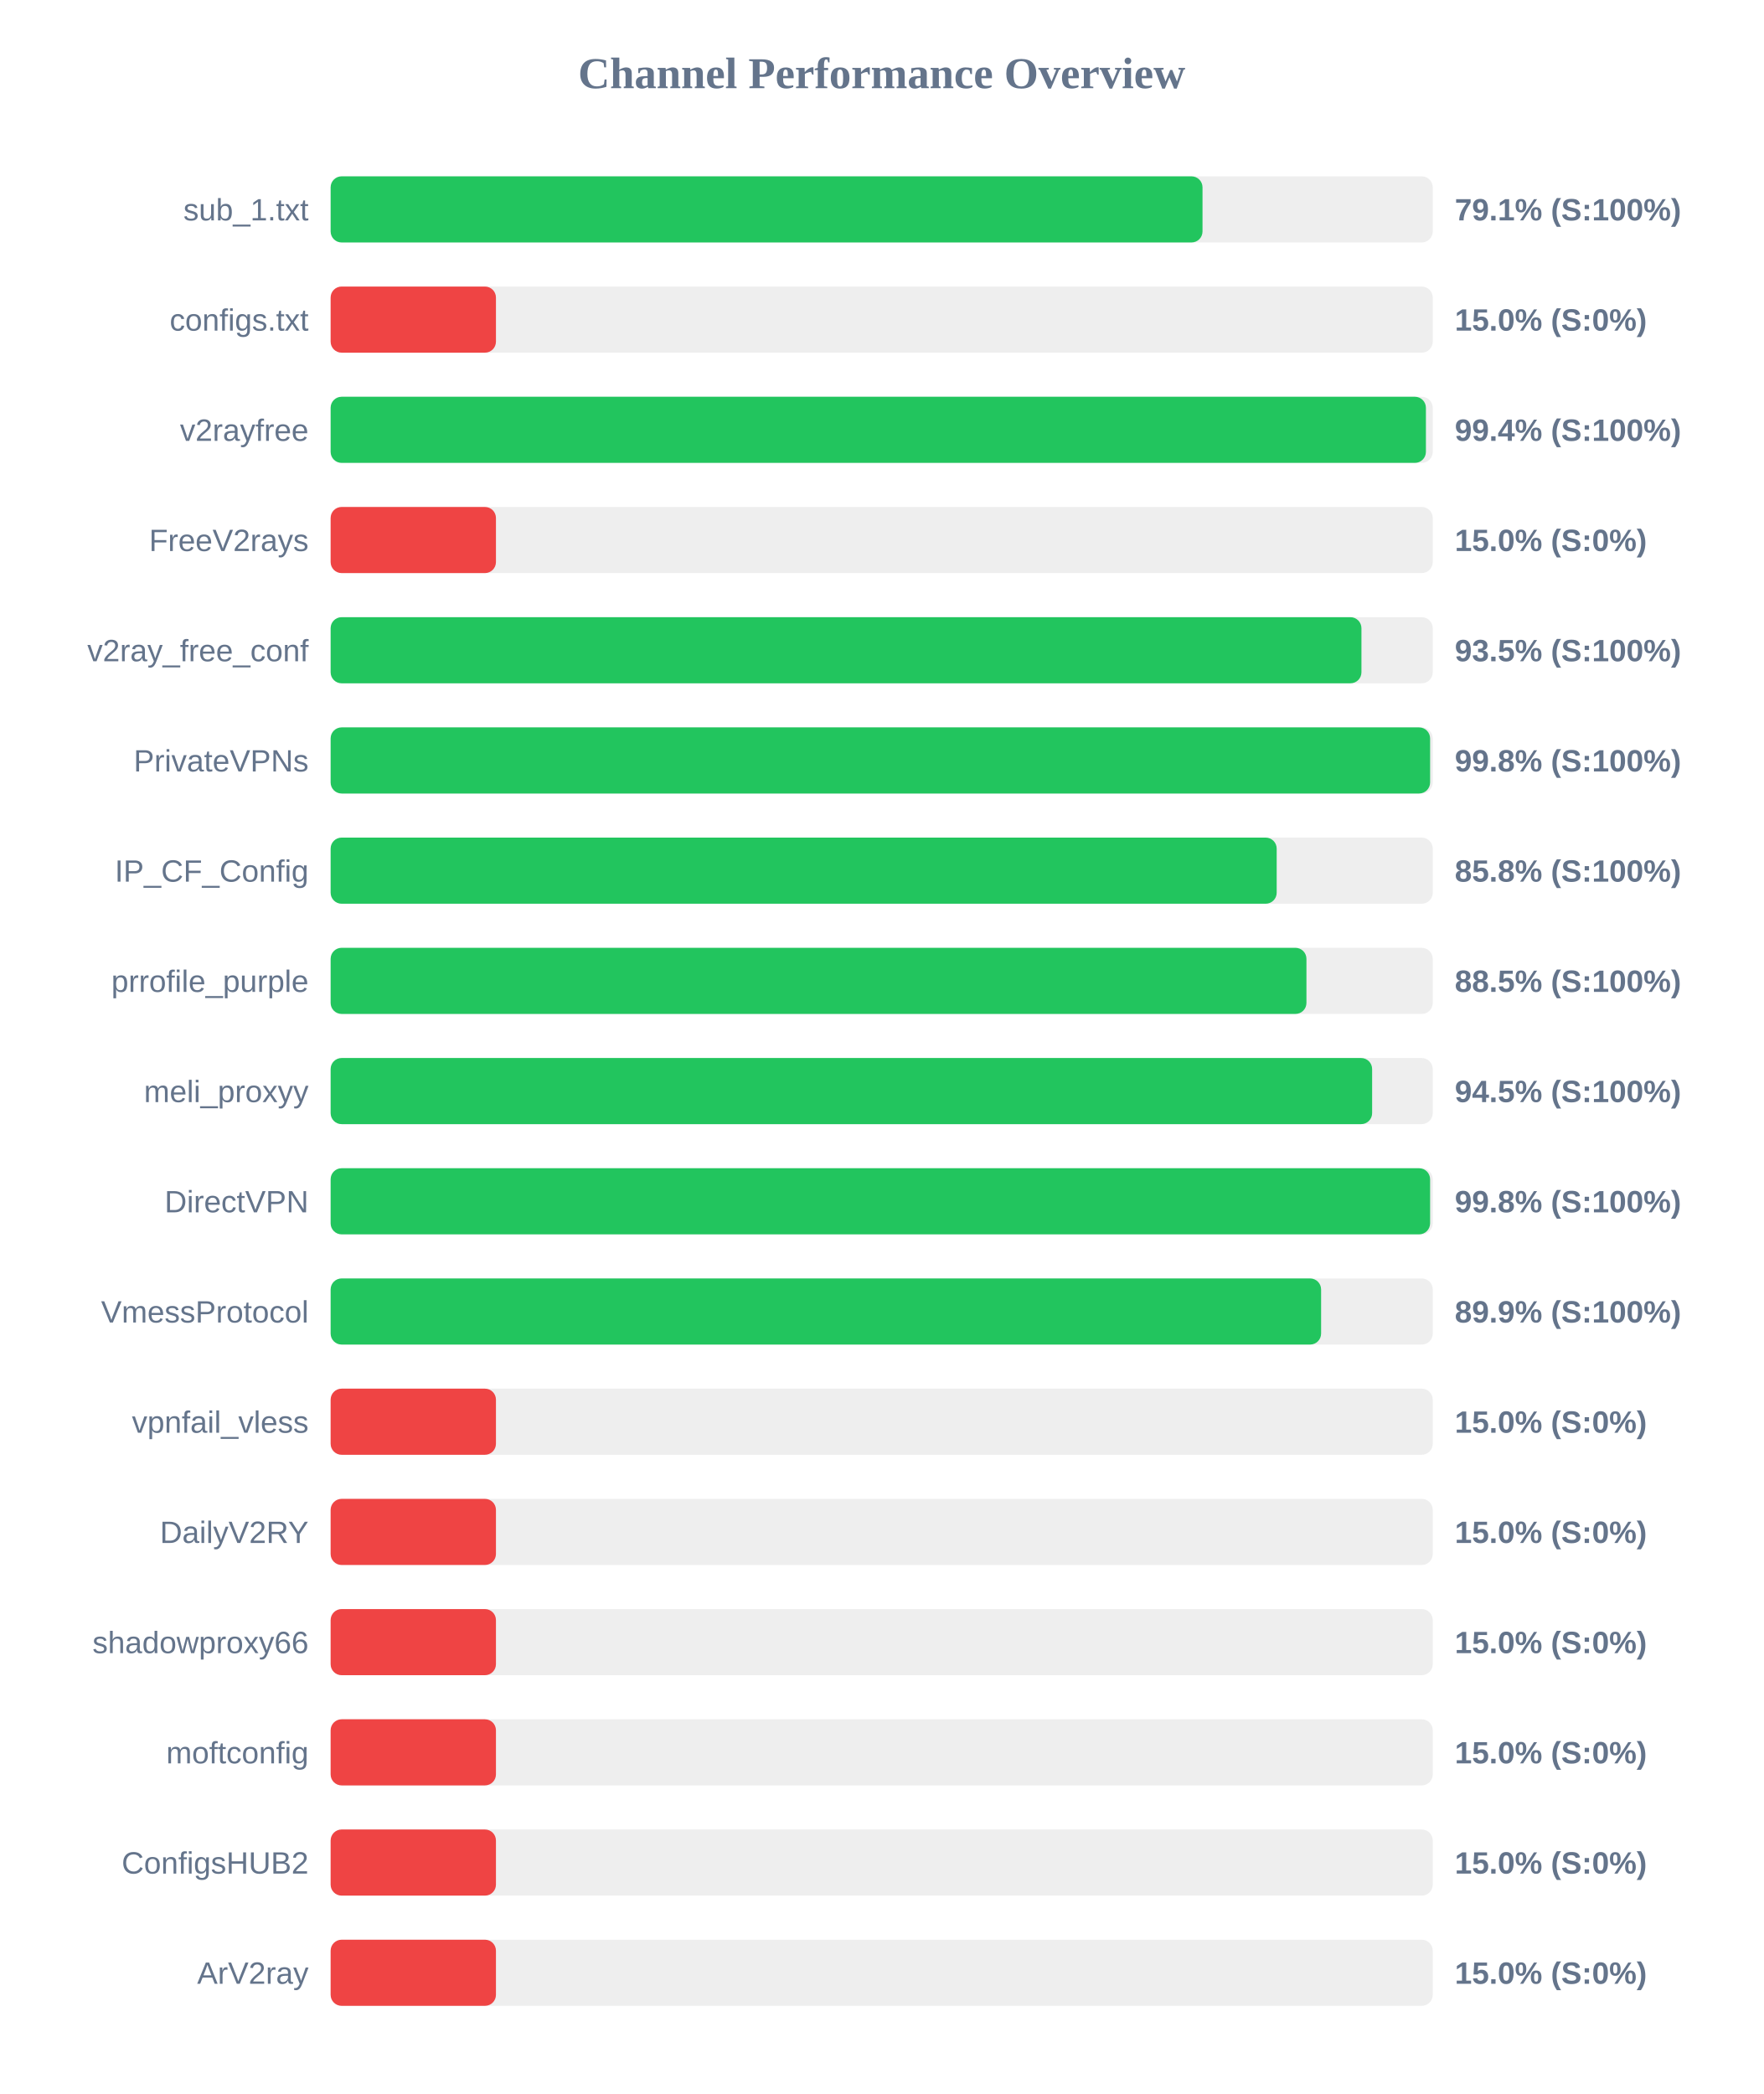
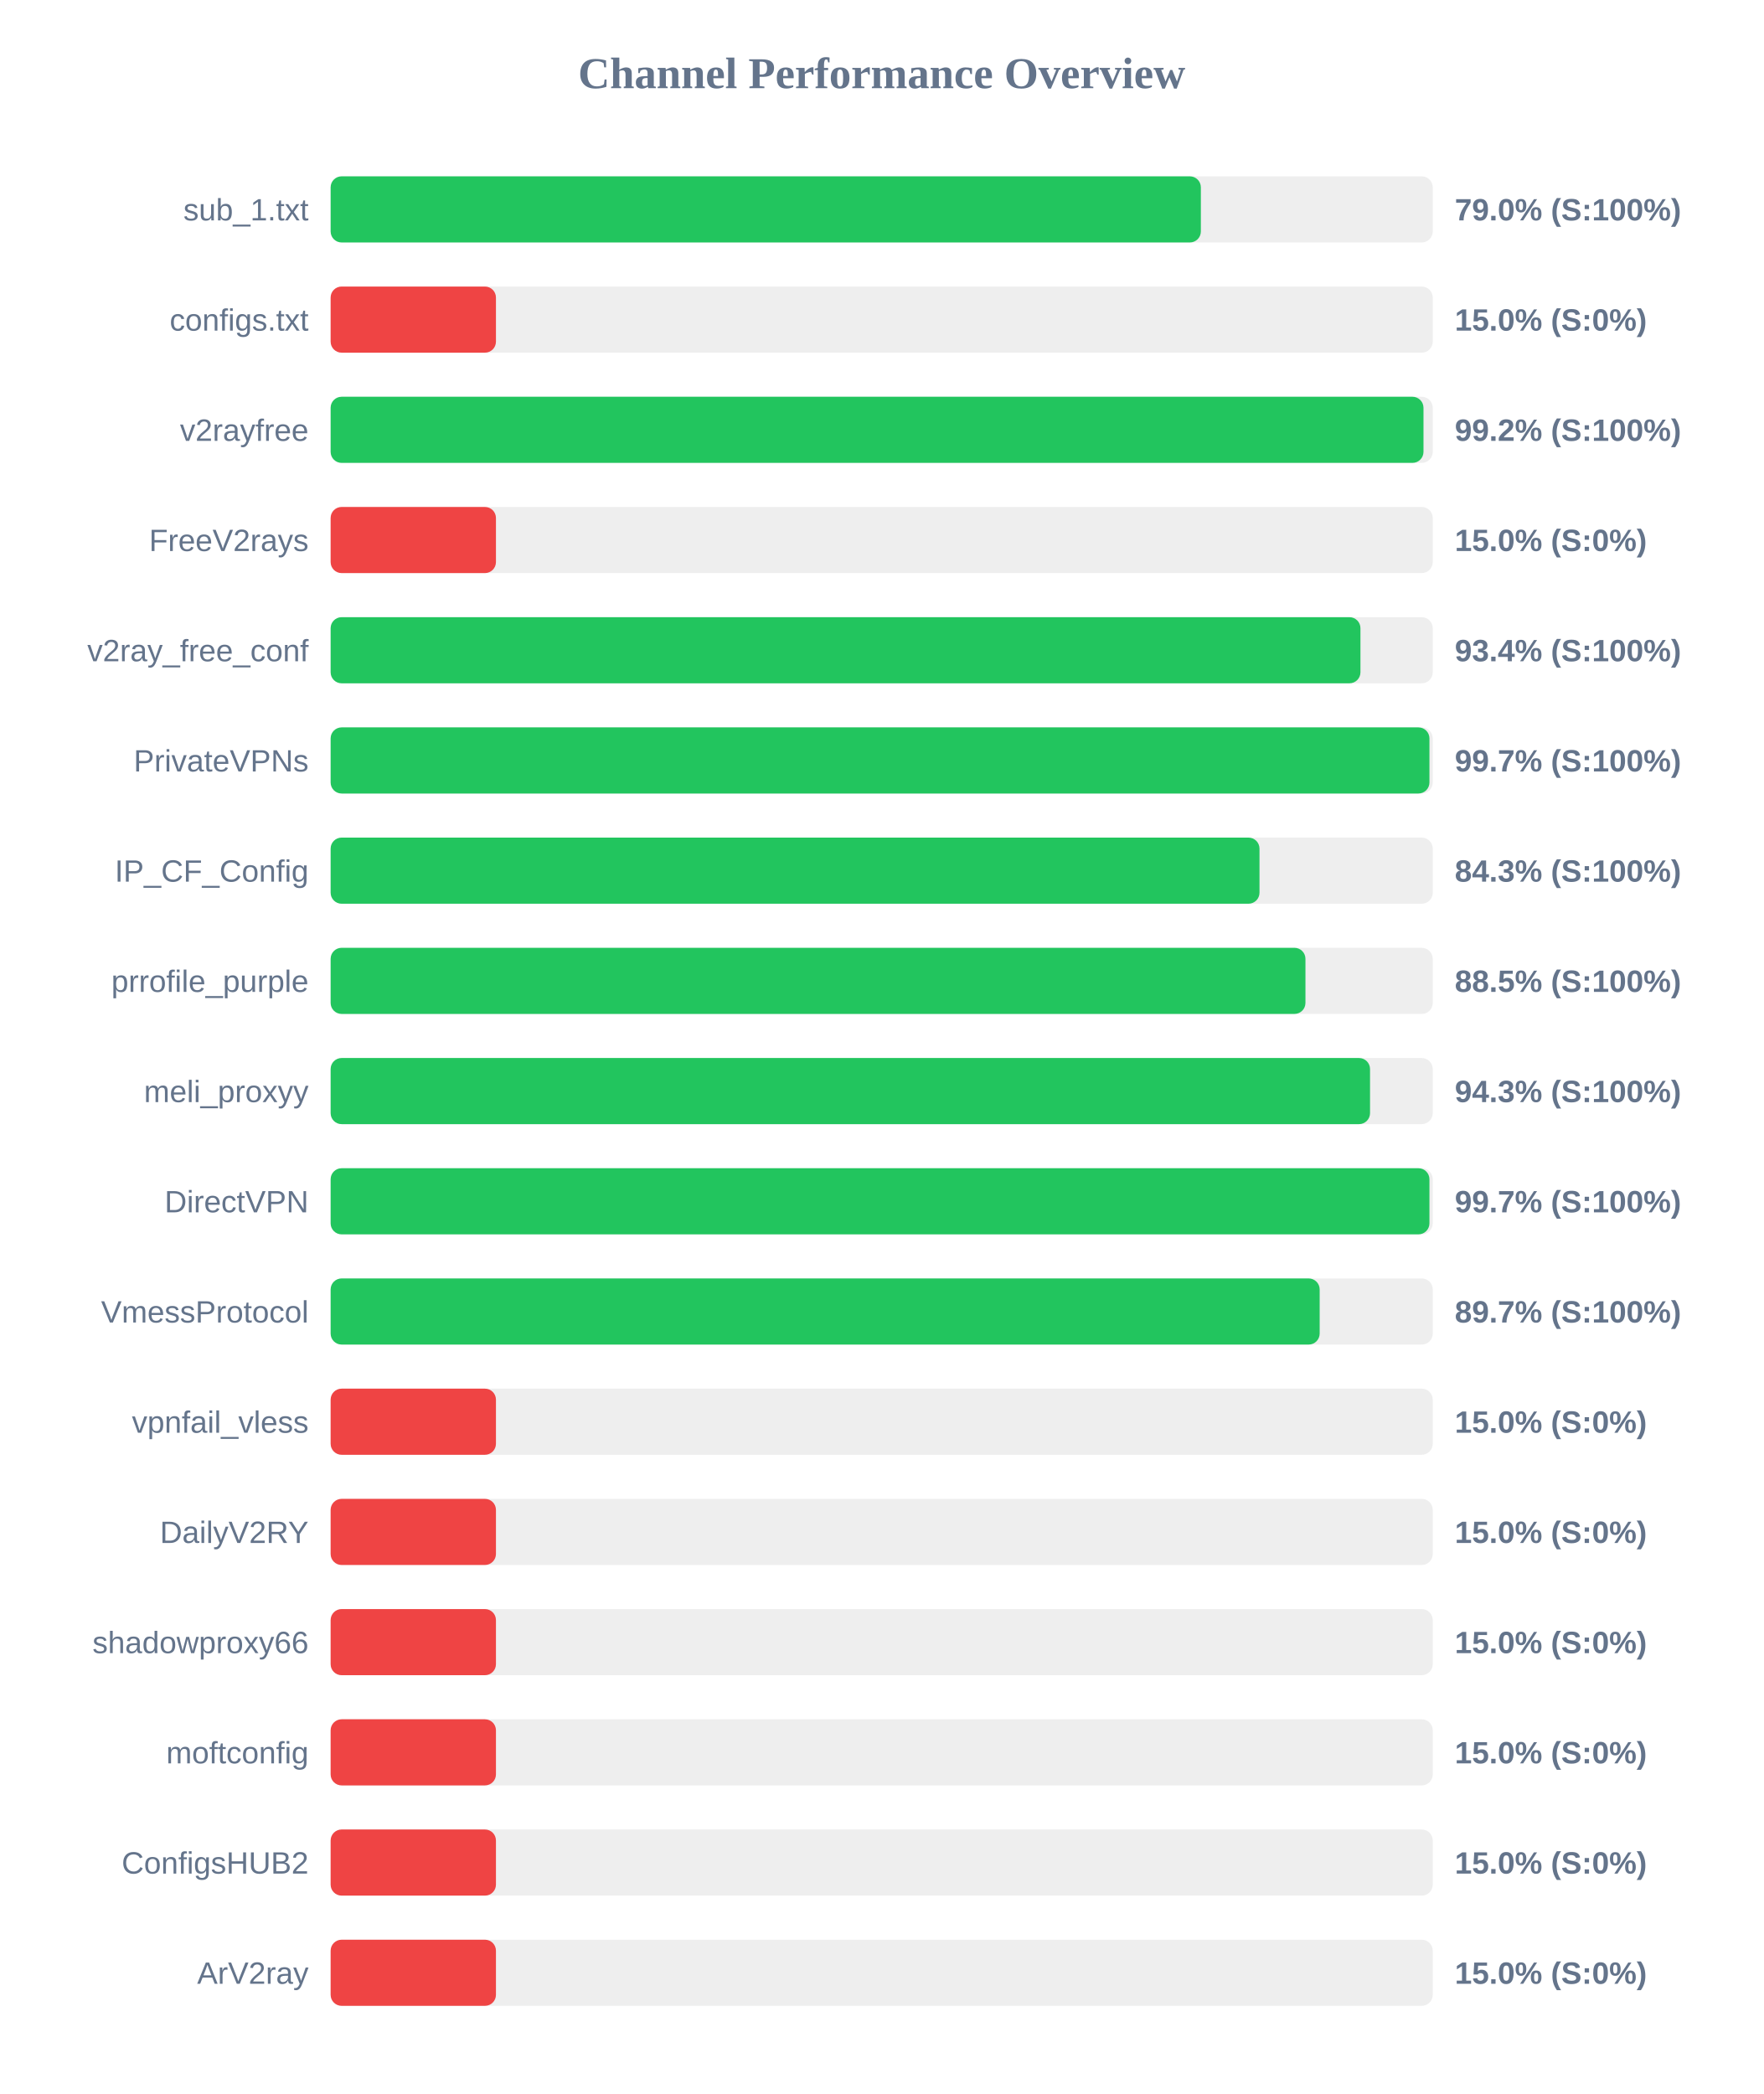
<svg xmlns="http://www.w3.org/2000/svg" width="800" height="950" version="1.1">
  <style>
        .row { font: 14px Arial; fill: #64748b; }
        .score { font: bold 14px Arial; fill: #64748b; }
    </style>
  <text x="400" y="40" text-anchor="middle" font-size="20px" font-weight="bold" fill="#64748b">Channel Performance Overview</text>
  <rect x="150" y="80" width="500" height="30" fill="#eee" rx="5" />
-   <rect x="150" y="80" width="395.55" height="30" fill="#22c55e" rx="5" />
+   <rect x="150" y="80" width="394.8" height="30" fill="#22c55e" rx="5" />
  <text x="140" y="100" text-anchor="end" class="row">sub_1.txt</text>
-   <text x="660" y="100" text-anchor="start" class="score">79.1% (S:100%)</text>
+   <text x="660" y="100" text-anchor="start" class="score">79.0% (S:100%)</text>
  <rect x="150" y="130" width="500" height="30" fill="#eee" rx="5" />
  <rect x="150" y="130" width="75.0" height="30" fill="#ef4444" rx="5" />
  <text x="140" y="150" text-anchor="end" class="row">configs.txt</text>
  <text x="660" y="150" text-anchor="start" class="score">15.0% (S:0%)</text>
  <rect x="150" y="180" width="500" height="30" fill="#eee" rx="5" />
-   <rect x="150" y="180" width="496.9" height="30" fill="#22c55e" rx="5" />
+   <rect x="150" y="180" width="495.8" height="30" fill="#22c55e" rx="5" />
  <text x="140" y="200" text-anchor="end" class="row">v2rayfree</text>
-   <text x="660" y="200" text-anchor="start" class="score">99.4% (S:100%)</text>
+   <text x="660" y="200" text-anchor="start" class="score">99.2% (S:100%)</text>
  <rect x="150" y="230" width="500" height="30" fill="#eee" rx="5" />
  <rect x="150" y="230" width="75.0" height="30" fill="#ef4444" rx="5" />
  <text x="140" y="250" text-anchor="end" class="row">FreeV2rays</text>
  <text x="660" y="250" text-anchor="start" class="score">15.0% (S:0%)</text>
  <rect x="150" y="280" width="500" height="30" fill="#eee" rx="5" />
-   <rect x="150" y="280" width="467.65" height="30" fill="#22c55e" rx="5" />
+   <rect x="150" y="280" width="467.2" height="30" fill="#22c55e" rx="5" />
  <text x="140" y="300" text-anchor="end" class="row">v2ray_free_conf</text>
-   <text x="660" y="300" text-anchor="start" class="score">93.5% (S:100%)</text>
+   <text x="660" y="300" text-anchor="start" class="score">93.4% (S:100%)</text>
  <rect x="150" y="330" width="500" height="30" fill="#eee" rx="5" />
-   <rect x="150" y="330" width="498.8" height="30" fill="#22c55e" rx="5" />
+   <rect x="150" y="330" width="498.5" height="30" fill="#22c55e" rx="5" />
  <text x="140" y="350" text-anchor="end" class="row">PrivateVPNs</text>
-   <text x="660" y="350" text-anchor="start" class="score">99.8% (S:100%)</text>
+   <text x="660" y="350" text-anchor="start" class="score">99.7% (S:100%)</text>
  <rect x="150" y="380" width="500" height="30" fill="#eee" rx="5" />
-   <rect x="150" y="380" width="429.2" height="30" fill="#22c55e" rx="5" />
+   <rect x="150" y="380" width="421.4" height="30" fill="#22c55e" rx="5" />
  <text x="140" y="400" text-anchor="end" class="row">IP_CF_Config</text>
-   <text x="660" y="400" text-anchor="start" class="score">85.8% (S:100%)</text>
+   <text x="660" y="400" text-anchor="start" class="score">84.3% (S:100%)</text>
  <rect x="150" y="430" width="500" height="30" fill="#eee" rx="5" />
-   <rect x="150" y="430" width="442.7" height="30" fill="#22c55e" rx="5" />
+   <rect x="150" y="430" width="442.25" height="30" fill="#22c55e" rx="5" />
  <text x="140" y="450" text-anchor="end" class="row">prrofile_purple</text>
  <text x="660" y="450" text-anchor="start" class="score">88.5% (S:100%)</text>
  <rect x="150" y="480" width="500" height="30" fill="#eee" rx="5" />
-   <rect x="150" y="480" width="472.5" height="30" fill="#22c55e" rx="5" />
+   <rect x="150" y="480" width="471.55" height="30" fill="#22c55e" rx="5" />
  <text x="140" y="500" text-anchor="end" class="row">meli_proxyy</text>
-   <text x="660" y="500" text-anchor="start" class="score">94.5% (S:100%)</text>
+   <text x="660" y="500" text-anchor="start" class="score">94.3% (S:100%)</text>
  <rect x="150" y="530" width="500" height="30" fill="#eee" rx="5" />
-   <rect x="150" y="530" width="498.8" height="30" fill="#22c55e" rx="5" />
+   <rect x="150" y="530" width="498.5" height="30" fill="#22c55e" rx="5" />
  <text x="140" y="550" text-anchor="end" class="row">DirectVPN</text>
-   <text x="660" y="550" text-anchor="start" class="score">99.8% (S:100%)</text>
+   <text x="660" y="550" text-anchor="start" class="score">99.7% (S:100%)</text>
  <rect x="150" y="580" width="500" height="30" fill="#eee" rx="5" />
-   <rect x="150" y="580" width="449.35" height="30" fill="#22c55e" rx="5" />
+   <rect x="150" y="580" width="448.7" height="30" fill="#22c55e" rx="5" />
  <text x="140" y="600" text-anchor="end" class="row">VmessProtocol</text>
-   <text x="660" y="600" text-anchor="start" class="score">89.9% (S:100%)</text>
+   <text x="660" y="600" text-anchor="start" class="score">89.7% (S:100%)</text>
  <rect x="150" y="630" width="500" height="30" fill="#eee" rx="5" />
  <rect x="150" y="630" width="75.0" height="30" fill="#ef4444" rx="5" />
  <text x="140" y="650" text-anchor="end" class="row">vpnfail_vless</text>
  <text x="660" y="650" text-anchor="start" class="score">15.0% (S:0%)</text>
  <rect x="150" y="680" width="500" height="30" fill="#eee" rx="5" />
  <rect x="150" y="680" width="75.0" height="30" fill="#ef4444" rx="5" />
  <text x="140" y="700" text-anchor="end" class="row">DailyV2RY</text>
  <text x="660" y="700" text-anchor="start" class="score">15.0% (S:0%)</text>
  <rect x="150" y="730" width="500" height="30" fill="#eee" rx="5" />
  <rect x="150" y="730" width="75.0" height="30" fill="#ef4444" rx="5" />
  <text x="140" y="750" text-anchor="end" class="row">shadowproxy66</text>
  <text x="660" y="750" text-anchor="start" class="score">15.0% (S:0%)</text>
  <rect x="150" y="780" width="500" height="30" fill="#eee" rx="5" />
  <rect x="150" y="780" width="75.0" height="30" fill="#ef4444" rx="5" />
  <text x="140" y="800" text-anchor="end" class="row">moftconfig</text>
  <text x="660" y="800" text-anchor="start" class="score">15.0% (S:0%)</text>
  <rect x="150" y="830" width="500" height="30" fill="#eee" rx="5" />
  <rect x="150" y="830" width="75.0" height="30" fill="#ef4444" rx="5" />
  <text x="140" y="850" text-anchor="end" class="row">ConfigsHUB2</text>
  <text x="660" y="850" text-anchor="start" class="score">15.0% (S:0%)</text>
  <rect x="150" y="880" width="500" height="30" fill="#eee" rx="5" />
  <rect x="150" y="880" width="75.0" height="30" fill="#ef4444" rx="5" />
  <text x="140" y="900" text-anchor="end" class="row">ArV2ray</text>
  <text x="660" y="900" text-anchor="start" class="score">15.0% (S:0%)</text>
</svg>
